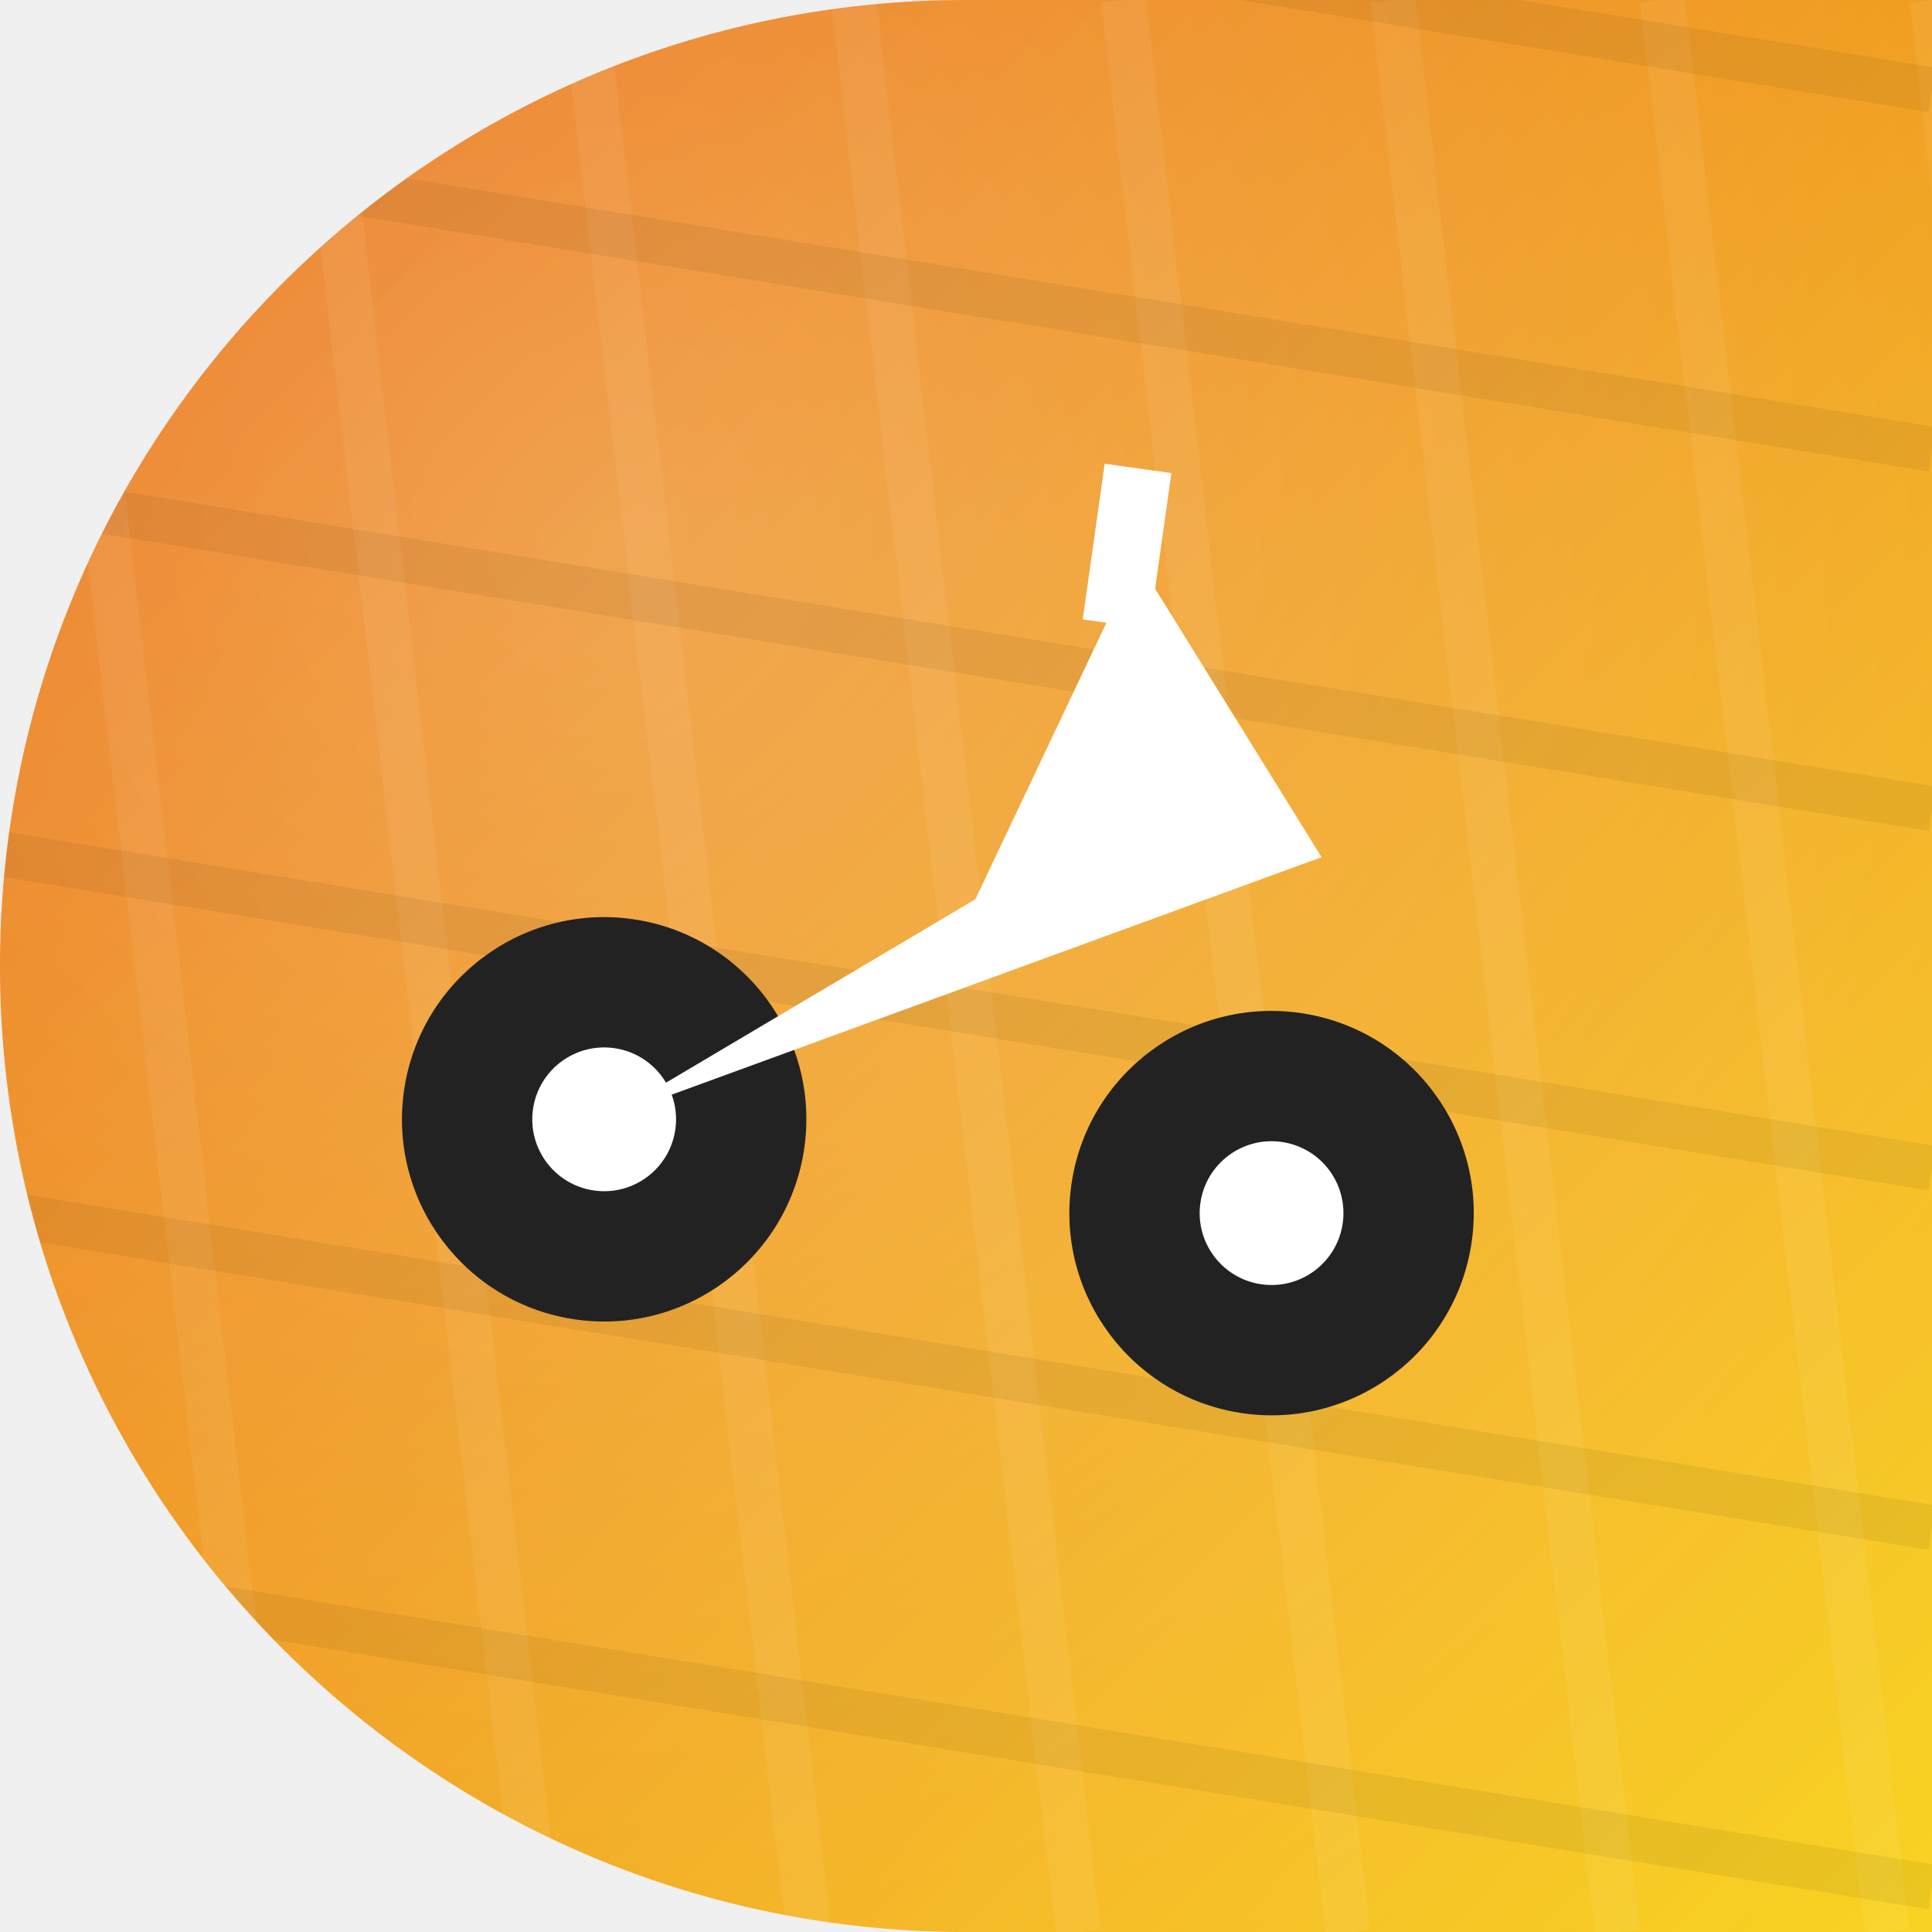
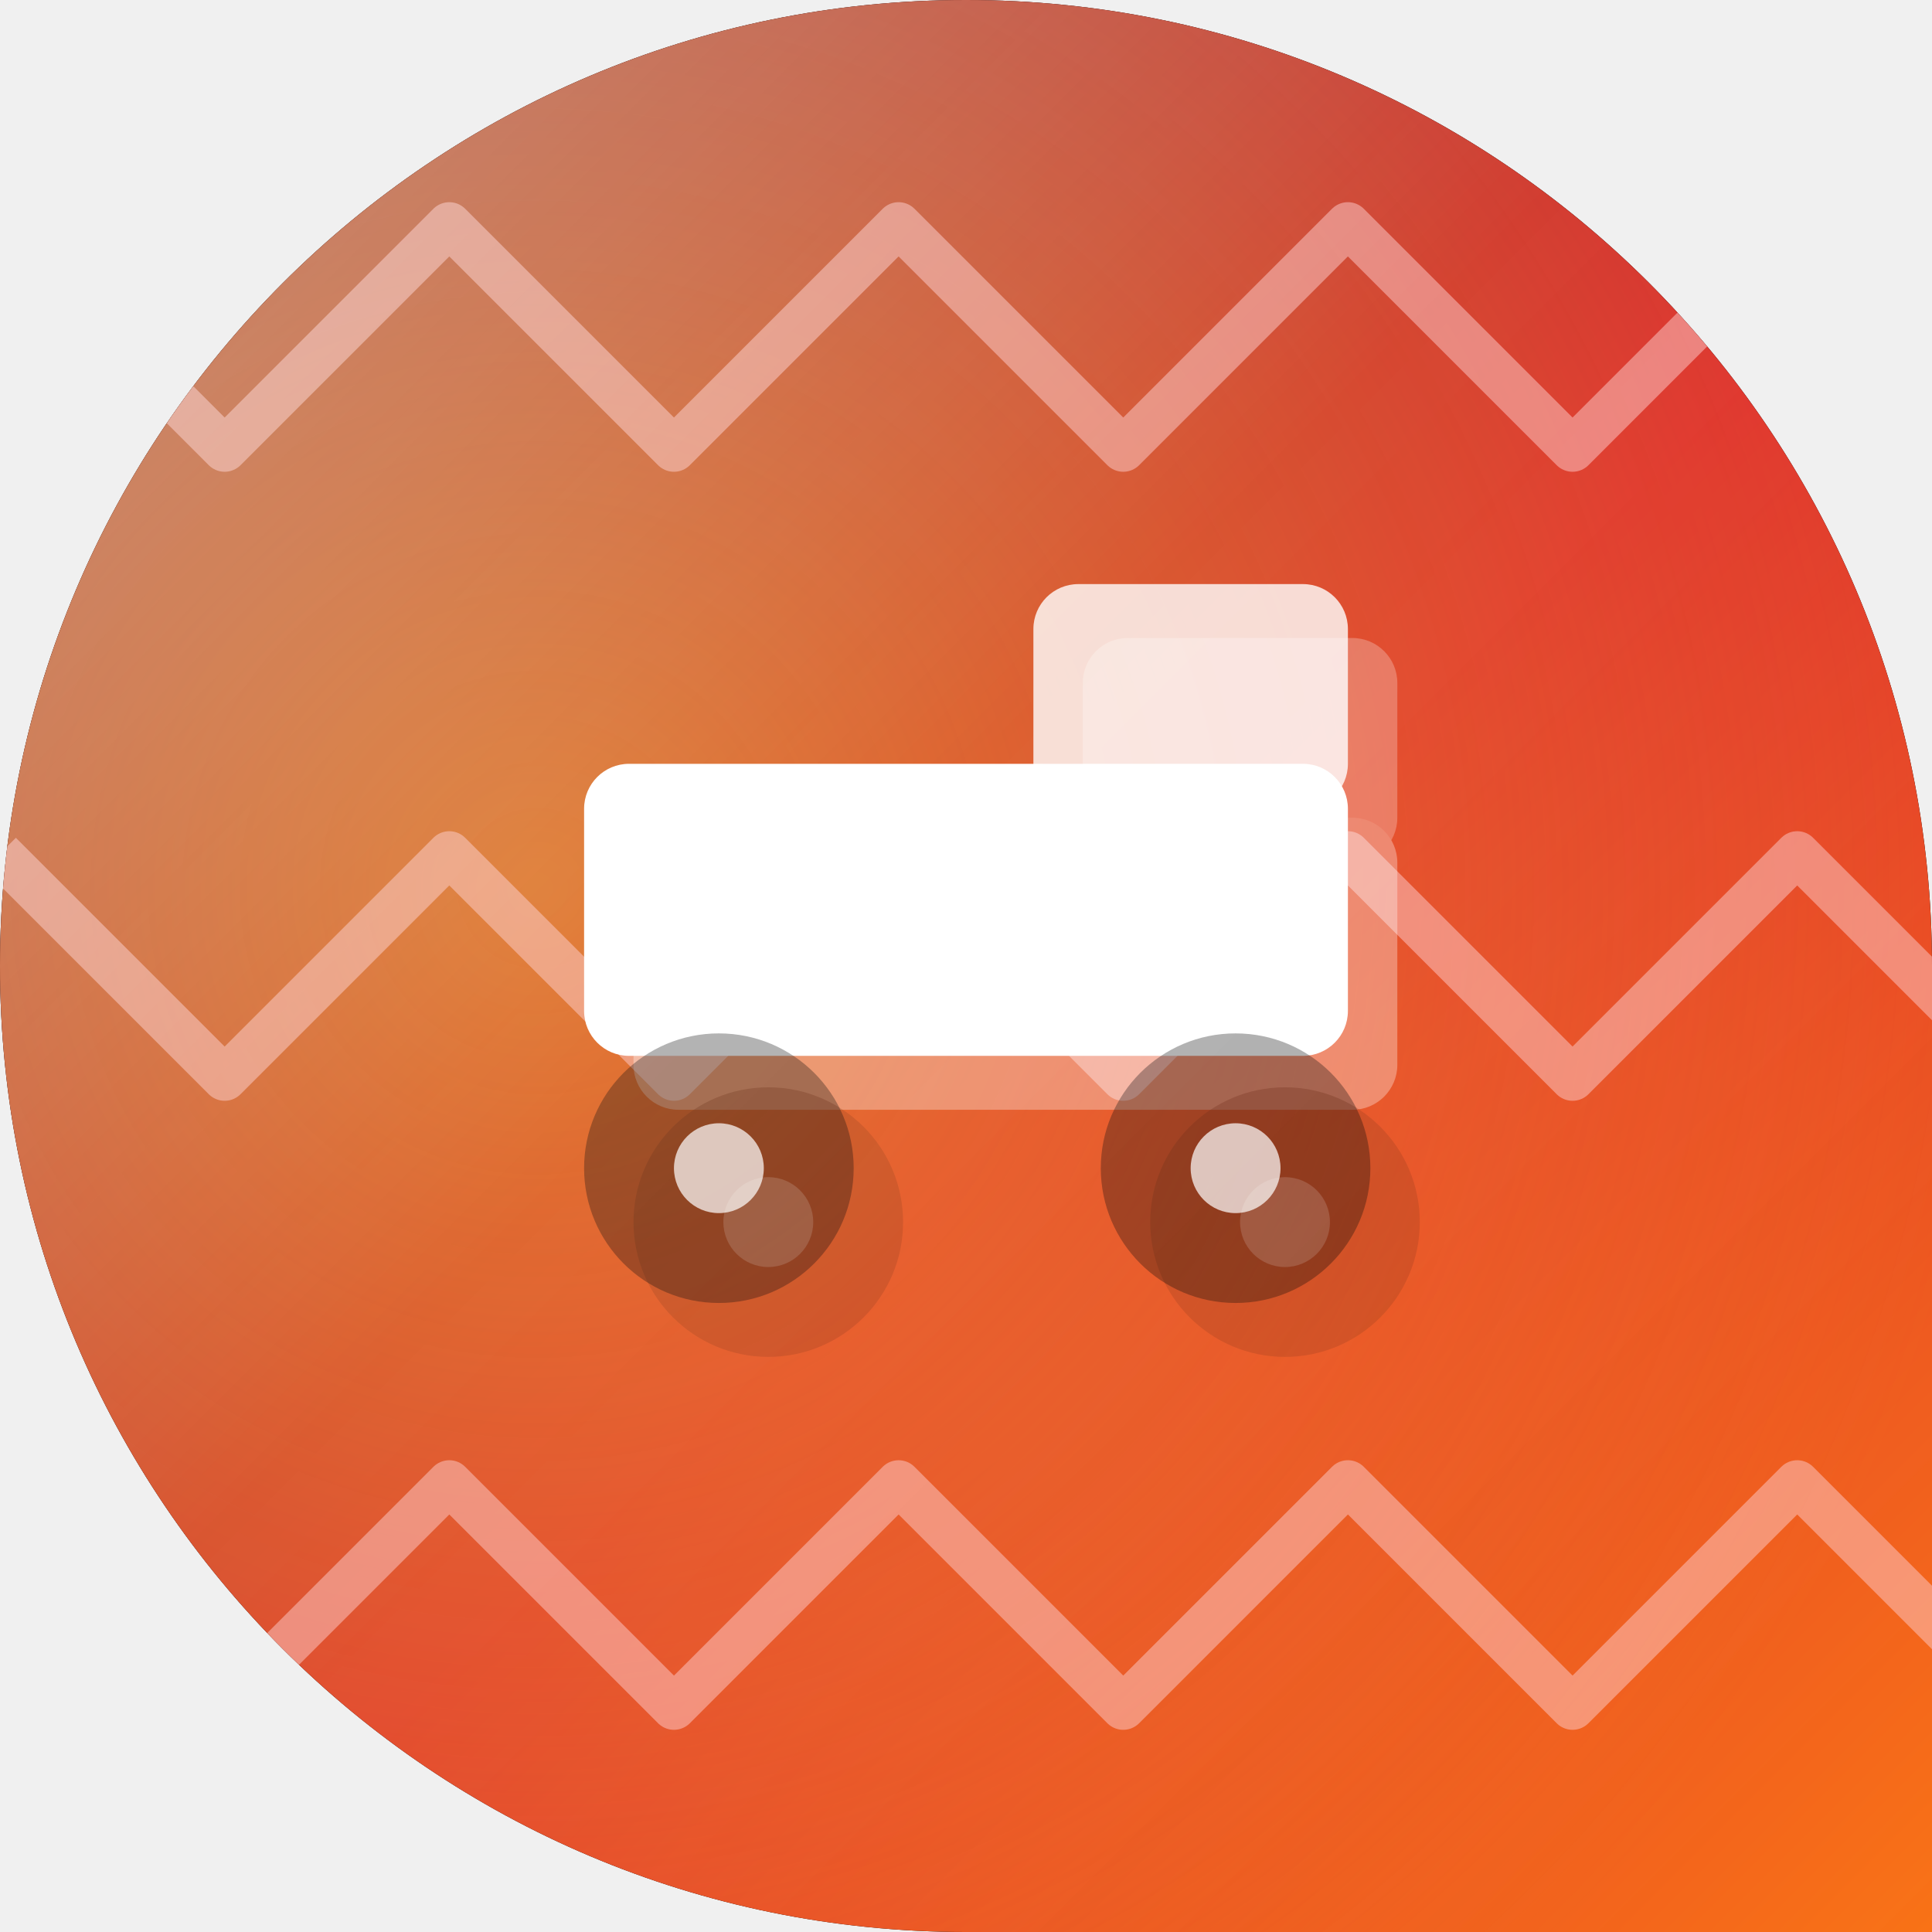
<svg xmlns="http://www.w3.org/2000/svg" width="86" height="86" viewBox="0 0 86 86">
  <defs>
-     <clipPath id="shp">
-       <path d="M 0 0 L 86.0 0 L 86.0 86.0 L 0 86.0 Z M 0 43 A 43.0 43.0 0 0 1 43.0 0.0 L 0 0 Z M 43 86 A 43.0 43.0 0 0 1 0.0 43.0 L 0 86 Z" fill-rule="evenodd" />
+     <clipPath id="shape" clipPathUnits="userSpaceOnUse">
+       <path d="M 0 0 L 86.0 0 L 86.0 86.0 L 0 86.0 Z M 0 43 A 43.0 43.0 0 0 1 43.0 0.0 L 0 0 Z M 43 0 A 43.0 43.0 0 0 1 86.0 43.0 L 86 0 Z M 43 86 A 43.0 43.0 0 0 1 0.0 43.0 L 0 86 Z" clip-rule="evenodd" />
    </clipPath>
-     <linearGradient id="g" x1="0" y1="0" x2="1" y2="1">
-       <stop offset="0" stop-color="#e65c00" />
-       <stop offset="1" stop-color="#f9d423" />
+     <linearGradient id="bg" x1="0" y1="0" x2="1" y2="1">
+       <stop offset="0" stop-color="#7f1d1d" />
+       <stop offset="0.55" stop-color="#dc2626" />
+       <stop offset="1" stop-color="#f97316" />
    </linearGradient>
-     <radialGradient id="glo" cx="0.32" cy="0.28" r="0.95">
-       <stop offset="0" stop-color="rgba(255,255,255,.28)" />
-       <stop offset="1" stop-color="rgba(255,255,255,0)" />
+     <radialGradient id="glow" cx="0.28" cy="0.46" r="0.75">
+       <stop offset="0" stop-color="#fbbf24" stop-opacity="0.5" />
+       <stop offset="1" stop-color="#fbbf24" stop-opacity="0" />
    </radialGradient>
+     <linearGradient id="hi" x1="0" y1="0" x2="1" y2="1">
+       <stop offset="0" stop-color="#FFFFFF" stop-opacity="0.42" />
+       <stop offset="0.45" stop-color="#FFFFFF" stop-opacity="0.06" />
+       <stop offset="1" stop-color="#FFFFFF" stop-opacity="0" />
+     </linearGradient>
  </defs>
-   <g clip-path="url(#shp)">
-     <rect x="0" y="0" width="86" height="86" fill="url(#g)" />
-     <rect x="0" y="0" width="86" height="86" fill="url(#glo)" />
-     <g>
-       <line x1="-10.0" y1="0" x2="0.0" y2="86" stroke="rgba(255,255,255,.06)" stroke-width="2" />
-       <line x1="2.0" y1="0" x2="12.0" y2="86" stroke="rgba(255,255,255,.06)" stroke-width="2" />
-       <line x1="14.0" y1="0" x2="24.0" y2="86" stroke="rgba(255,255,255,.06)" stroke-width="2" />
-       <line x1="26.0" y1="0" x2="36.0" y2="86" stroke="rgba(255,255,255,.06)" stroke-width="2" />
-       <line x1="38.0" y1="0" x2="48.0" y2="86" stroke="rgba(255,255,255,.06)" stroke-width="2" />
-       <line x1="50.0" y1="0" x2="60.0" y2="86" stroke="rgba(255,255,255,.06)" stroke-width="2" />
-       <line x1="62.0" y1="0" x2="72.0" y2="86" stroke="rgba(255,255,255,.06)" stroke-width="2" />
-       <line x1="74.0" y1="0" x2="84.0" y2="86" stroke="rgba(255,255,255,.06)" stroke-width="2" />
-       <line x1="86.0" y1="0" x2="96.0" y2="86" stroke="rgba(255,255,255,.06)" stroke-width="2" />
-       <line x1="0" y1="-10.0" x2="86" y2="4.0" stroke="rgba(0,0,0,.06)" stroke-width="2" />
-       <line x1="0" y1="6.0" x2="86" y2="20.0" stroke="rgba(0,0,0,.06)" stroke-width="2" />
-       <line x1="0" y1="22.0" x2="86" y2="36.0" stroke="rgba(0,0,0,.06)" stroke-width="2" />
-       <line x1="0" y1="38.0" x2="86" y2="52.0" stroke="rgba(0,0,0,.06)" stroke-width="2" />
-       <line x1="0" y1="54.0" x2="86" y2="68.0" stroke="rgba(0,0,0,.06)" stroke-width="2" />
-       <line x1="0" y1="70.0" x2="86" y2="84.0" stroke="rgba(0,0,0,.06)" stroke-width="2" />
-       <line x1="0" y1="86.0" x2="86" y2="100.0" stroke="rgba(0,0,0,.06)" stroke-width="2" />
+   <path d="M 0 0 L 86.0 0 L 86.0 86.0 L 0 86.0 Z M 0 43 A 43.0 43.0 0 0 1 43.0 0.0 L 0 0 Z M 43 0 A 43.0 43.0 0 0 1 86.0 43.0 L 86 0 Z M 43 86 A 43.0 43.0 0 0 1 0.0 43.0 L 0 86 Z" fill="#000000" fill-rule="evenodd" />
+   <g clip-path="url(#shape)">
+     <rect width="86" height="86" fill="url(#bg)" />
+     <rect width="86" height="86" fill="url(#glow)" />
+     <g fill="none" stroke="#fecaca" stroke-width="2" stroke-opacity="0.5" stroke-linejoin="round">
+       <path d="M 0 10 L 10 20 L 20 10 L 30 20 L 40 10 L 50 20 L 60 10 L 70 20 L 80 10 L 90 20" />
+       <path d="M 0 38 L 10 48 L 20 38 L 30 48 L 40 38 L 50 48 L 60 38 L 70 48 L 80 38 L 90 48" />
+       <path d="M 0 66 L 10 76 L 20 66 L 30 76 L 40 66 L 50 76 L 60 66 L 70 76 L 80 66 L 90 76" />
    </g>
-     <g transform="rotate(8 43 43)">
-       <circle cx="28.0" cy="52.0" r="9.0" fill="#222" />
-       <circle cx="58.0" cy="52.0" r="9.0" fill="#222" />
-       <path d="M 28 52 L 43 40 L 58 52 L 43 40 L 48 24 L 58 36 Z" fill="#fff" />
-       <rect x="46.0" y="20.0" width="3.0" height="7.0" fill="#fff" />
-       <circle cx="28.0" cy="52.0" r="3.2" fill="#fff" />
-       <circle cx="58.0" cy="52.0" r="3.2" fill="#fff" />
+     <g transform="translate(0,0)">
+       <g transform="translate(2.2,2.4)" opacity="0.32" fill="#000000">
+         <rect x="26" y="34" width="34" height="13" rx="2" fill="#ffffff" />
+         <rect x="46" y="26" width="14" height="10" rx="2" fill="#ffffff" opacity="0.8" />
+         <circle cx="32" cy="52" r="6" fill="rgba(0,0,0,0.32)" />
+         <circle cx="55" cy="52" r="6" fill="rgba(0,0,0,0.32)" />
+         <circle cx="32" cy="52" r="2" fill="#ffffff" opacity="0.7" />
+         <circle cx="55" cy="52" r="2" fill="#ffffff" opacity="0.7" />
+       </g>
+       <rect x="26" y="34" width="34" height="13" rx="2" fill="#ffffff" />
+       <rect x="46" y="26" width="14" height="10" rx="2" fill="#ffffff" opacity="0.8" />
+       <circle cx="32" cy="52" r="6" fill="rgba(0,0,0,0.32)" />
+       <circle cx="55" cy="52" r="6" fill="rgba(0,0,0,0.32)" />
+       <circle cx="32" cy="52" r="2" fill="#ffffff" opacity="0.7" />
+       <circle cx="55" cy="52" r="2" fill="#ffffff" opacity="0.7" />
    </g>
+     <rect width="86" height="86" fill="url(#hi)" />
  </g>
</svg>
